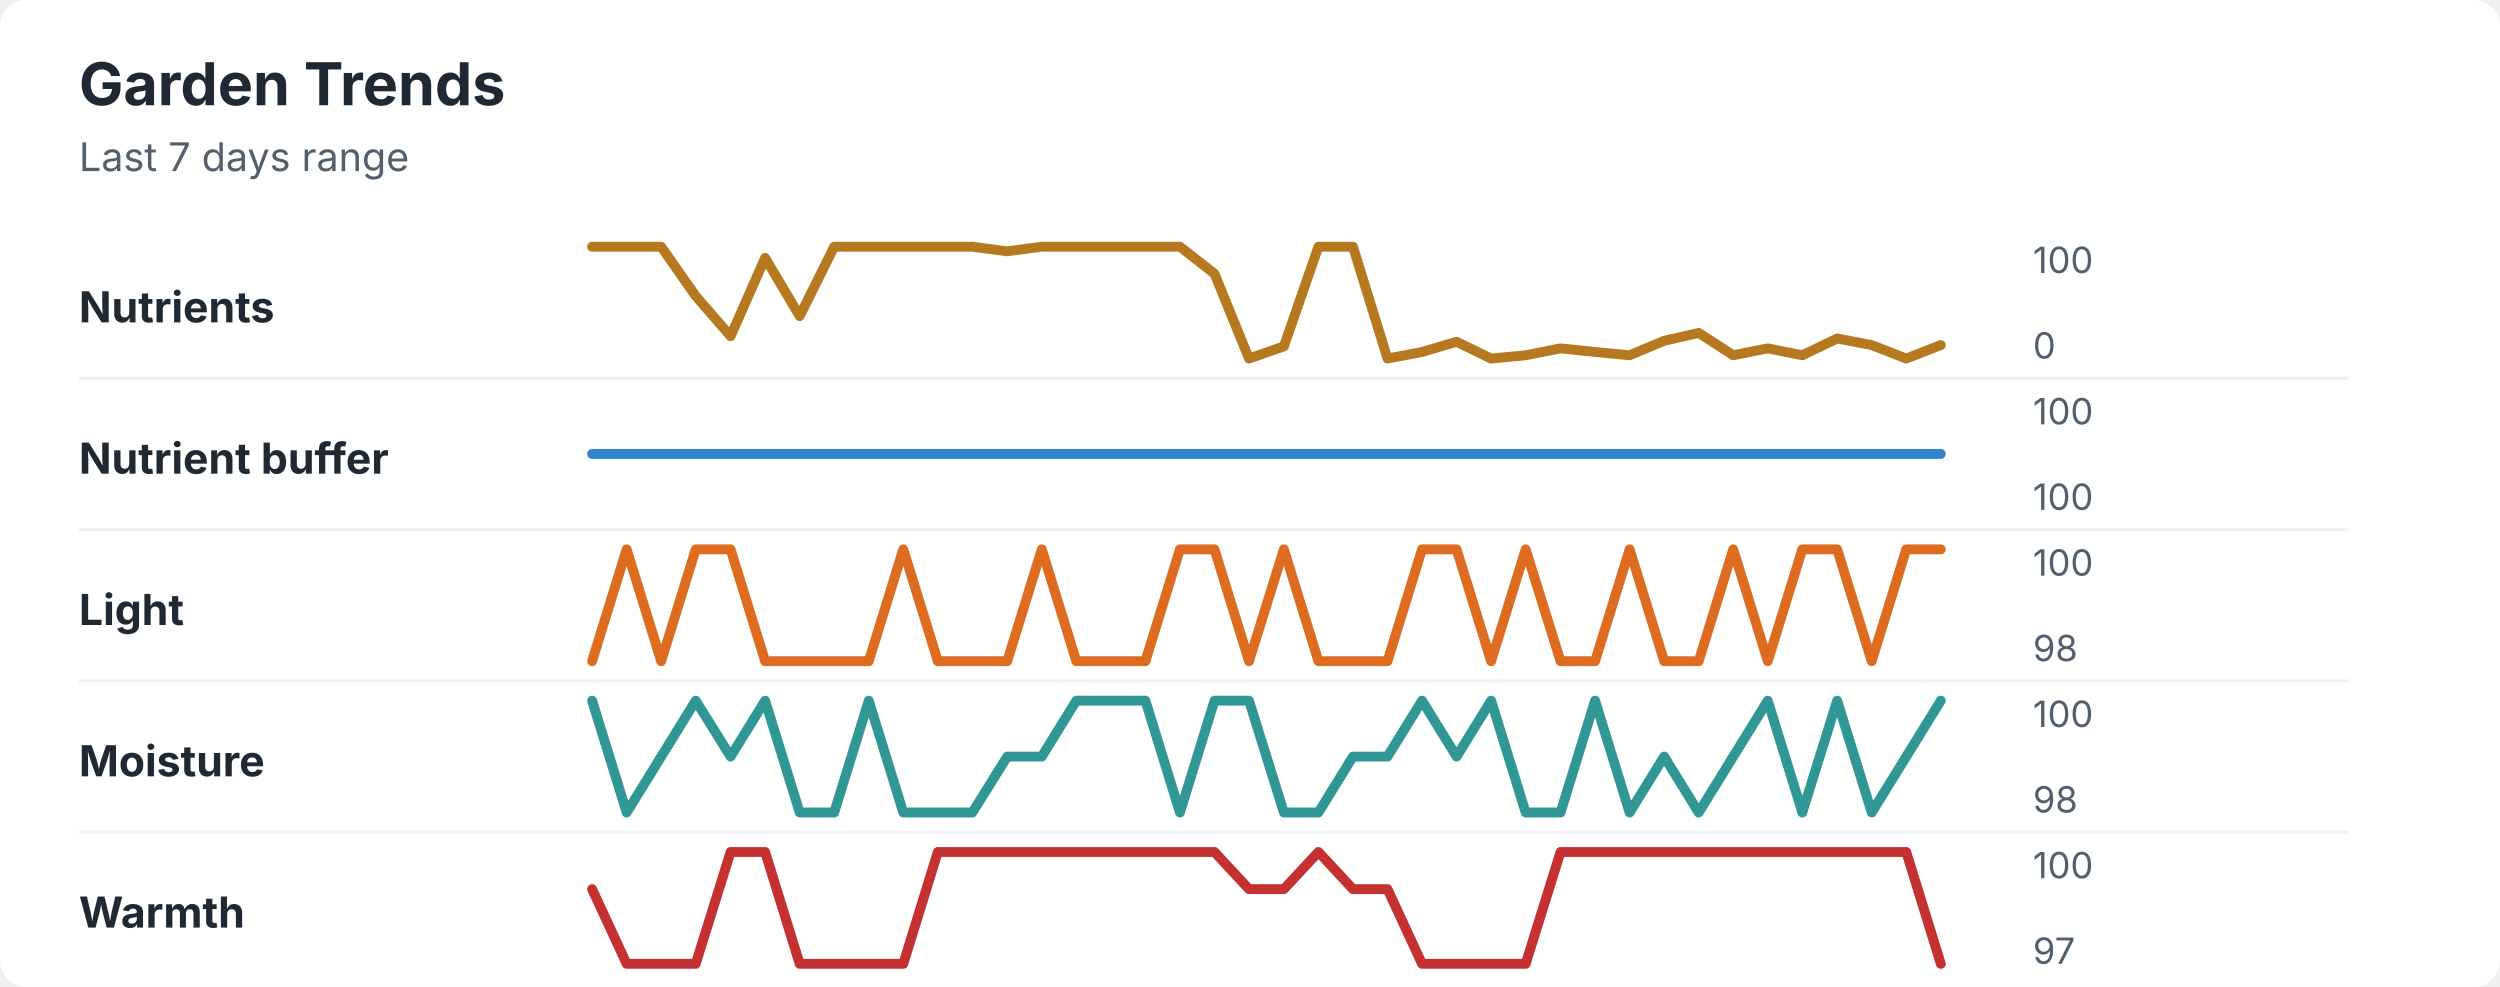
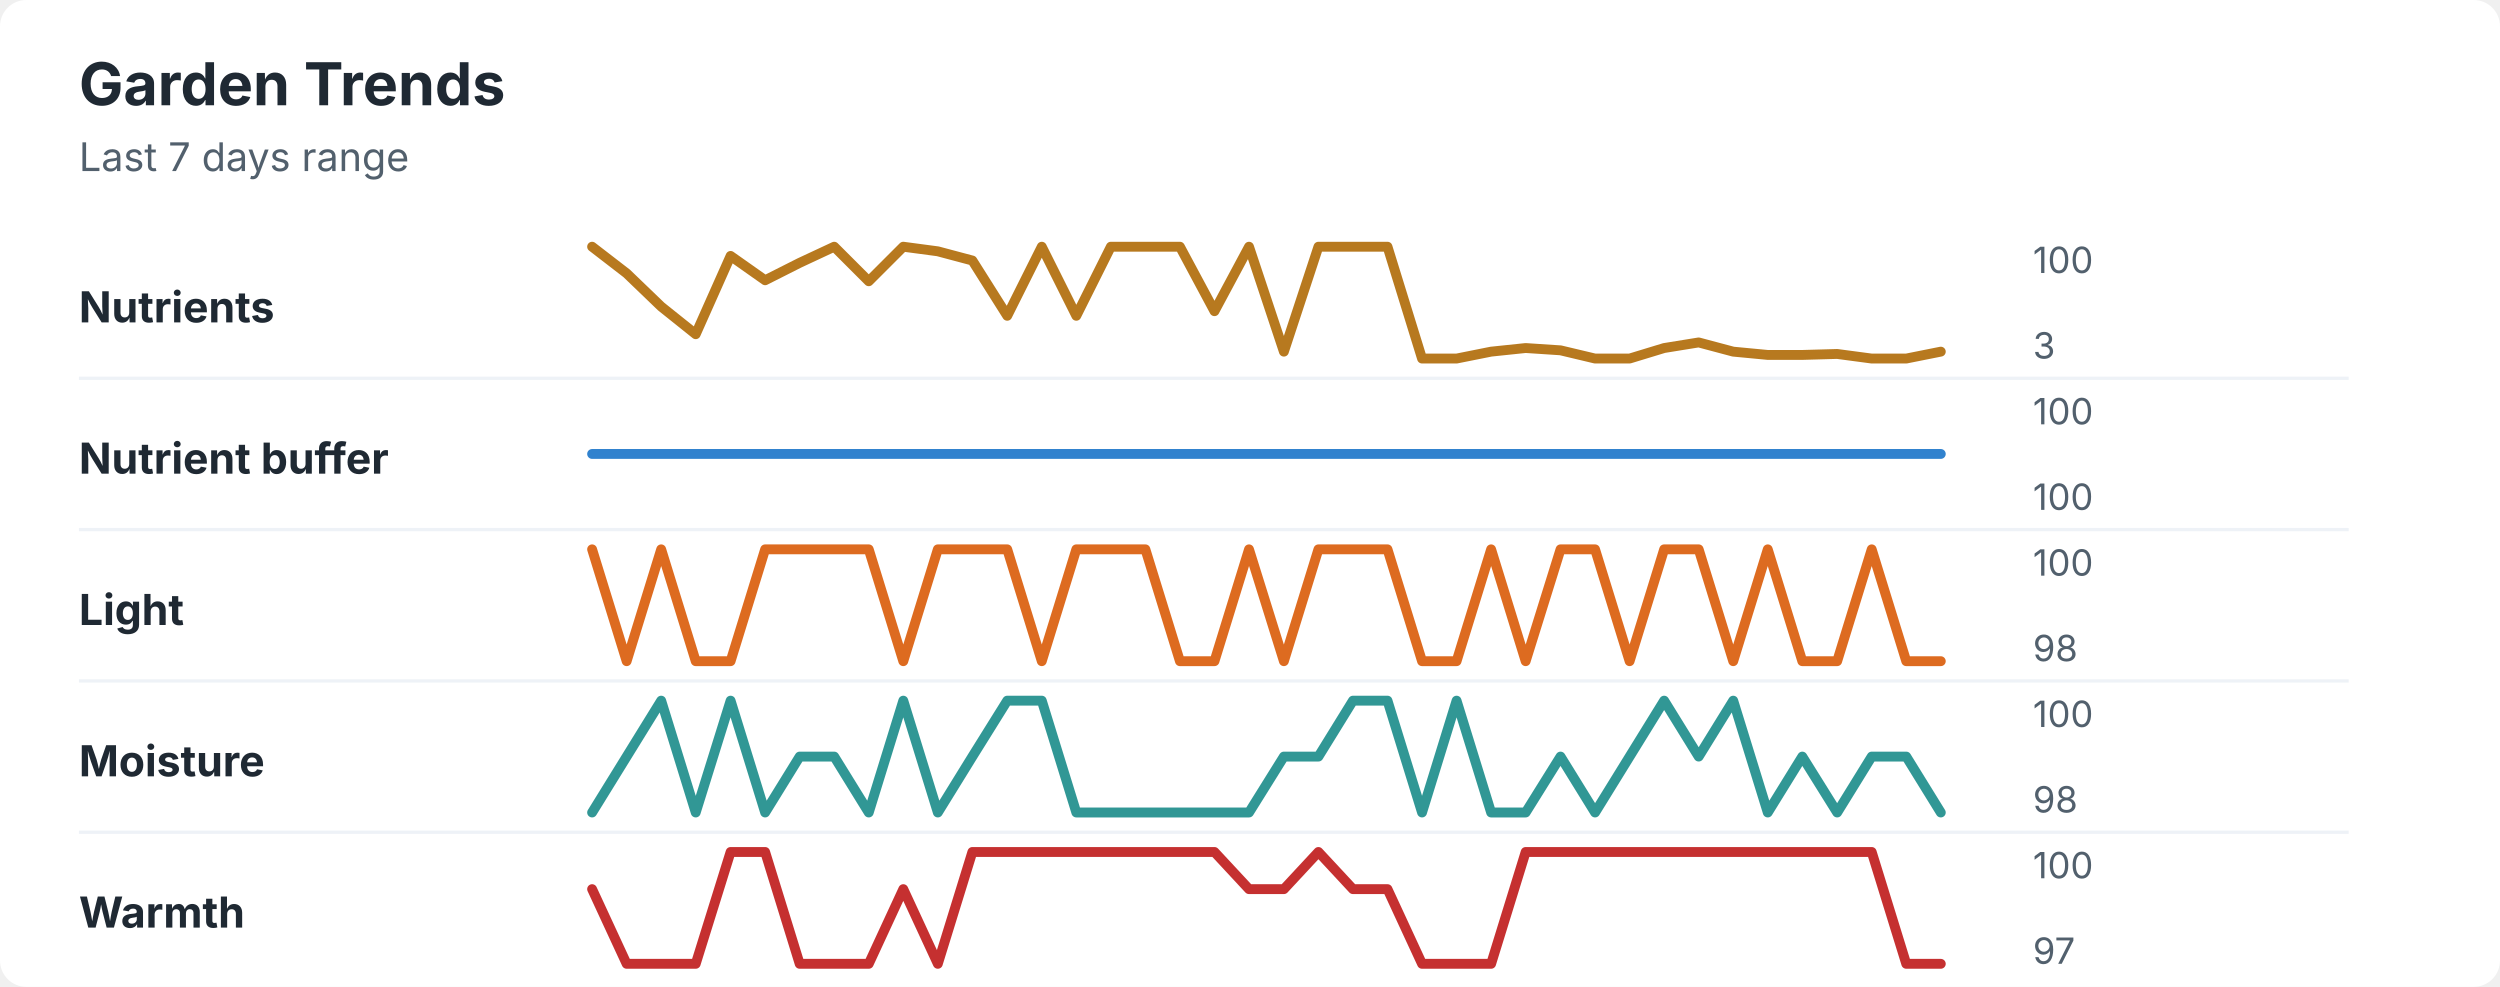
<svg xmlns="http://www.w3.org/2000/svg" width="760" height="300" viewBox="0 0 760 300" role="img" aria-labelledby="title desc">
  <rect width="760" height="300" rx="8" fill="#ffffff" />
  <style>
    text { font-family: -apple-system, BlinkMacSystemFont, "Segoe UI", sans-serif; }
    .title { font-size: 18px; font-weight: 700; fill: #1f2933; }
    .subtitle { font-size: 12px; fill: #52606d; }
    .label { font-size: 13px; font-weight: 650; fill: #1f2933; }
    .axis-value { font-size: 11px; fill: #52606d; }
    .separator { stroke: #eef2f7; stroke-width: 1; }
  </style>
  <text x="24" y="32" class="title">Garden Trends</text>
  <text x="24" y="52" class="subtitle">Last 7 days range</text>
  <text x="24" y="98" class="label">Nutrients</text>
-   <polyline points="180.0,75.0 190.5,75.0 201.0,75.0 211.5,90.0 222.1,102.2 232.6,78.4 243.1,96.1 253.6,75.0 264.1,75.0 274.6,75.0 285.1,75.0 295.6,75.0 306.2,76.4 316.7,75.0 327.2,75.0 337.7,75.0 348.2,75.0 358.7,75.0 369.2,83.2 379.7,109.0 390.3,105.3 400.8,75.0 411.3,75.0 421.8,109.0 432.3,107.0 442.8,103.9 453.3,109.0 463.8,108.0 474.4,105.9 484.9,107.0 495.4,108.0 505.9,103.6 516.4,101.2 526.9,108.0 537.4,105.9 547.9,108.0 558.5,102.9 569.0,104.9 579.5,109.0 590.0,104.9 " fill="none" stroke="#b7791f" stroke-width="3" stroke-linecap="round" stroke-linejoin="round" />
+   <polyline points="180.0,75.0 190.5,83.1 201.0,93.2 211.5,101.6 222.1,77.8 232.6,85.2 243.1,79.9 253.6,75.0 264.1,85.5 274.6,75.0 285.1,76.4 295.6,79.2 306.2,96.0 316.7,75.0 327.2,96.0 337.7,75.0 348.2,75.0 358.7,75.0 369.2,94.6 379.7,75.0 390.3,106.9 400.8,75.0 411.3,75.0 421.8,75.0 432.3,109.0 442.8,109.0 453.3,106.9 463.8,105.8 474.4,106.5 484.9,109.0 495.4,109.0 505.9,105.8 516.4,104.1 526.9,106.9 537.4,107.9 547.9,107.9 558.5,107.6 569.0,109.0 579.5,109.0 590.0,106.9 " fill="none" stroke="#b7791f" stroke-width="3" stroke-linecap="round" stroke-linejoin="round" />
  <text x="618" y="83" class="axis-value">100</text>
-   <text x="618" y="109" class="axis-value">0</text>
+   <text x="618" y="109" class="axis-value">3</text>
  <line x1="24" y1="115.0" x2="714" y2="115.0" class="separator" />
  <text x="24" y="144" class="label">Nutrient buffer</text>
  <polyline points="180.0,138.0 190.5,138.0 201.0,138.0 211.5,138.0 222.1,138.0 232.6,138.0 243.1,138.0 253.6,138.0 264.1,138.0 274.6,138.0 285.1,138.0 295.6,138.0 306.2,138.0 316.7,138.0 327.2,138.0 337.7,138.0 348.2,138.0 358.7,138.0 369.2,138.0 379.7,138.0 390.3,138.0 400.8,138.0 411.3,138.0 421.8,138.0 432.3,138.0 442.8,138.0 453.3,138.0 463.8,138.0 474.4,138.0 484.9,138.0 495.4,138.0 505.9,138.0 516.4,138.0 526.9,138.0 537.4,138.0 547.9,138.0 558.5,138.0 569.0,138.0 579.5,138.0 590.0,138.0 " fill="none" stroke="#3182ce" stroke-width="3" stroke-linecap="round" stroke-linejoin="round" />
  <text x="618" y="129" class="axis-value">100</text>
  <text x="618" y="155" class="axis-value">100</text>
  <line x1="24" y1="161.0" x2="714" y2="161.0" class="separator" />
  <text x="24" y="190" class="label">Light</text>
-   <polyline points="180.0,201.0 190.5,167.0 201.0,201.0 211.5,167.0 222.1,167.0 232.6,201.0 243.1,201.0 253.6,201.0 264.1,201.0 274.6,167.0 285.1,201.0 295.6,201.0 306.2,201.0 316.7,167.0 327.2,201.0 337.7,201.0 348.2,201.0 358.7,167.0 369.2,167.0 379.7,201.0 390.3,167.0 400.8,201.0 411.3,201.0 421.8,201.0 432.3,167.0 442.8,167.0 453.3,201.0 463.8,167.0 474.4,201.0 484.9,201.0 495.4,167.0 505.9,201.0 516.4,201.0 526.9,167.0 537.4,201.0 547.9,167.0 558.5,167.0 569.0,201.0 579.5,167.0 590.0,167.0 " fill="none" stroke="#dd6b20" stroke-width="3" stroke-linecap="round" stroke-linejoin="round" />
+   <polyline points="180.0,167.0 190.5,201.0 201.0,167.0 211.5,201.0 222.1,201.0 232.6,167.0 243.1,167.0 253.6,167.0 264.1,167.0 274.6,201.0 285.1,167.0 295.6,167.0 306.2,167.0 316.7,201.0 327.2,167.0 337.7,167.0 348.2,167.0 358.7,201.0 369.2,201.0 379.7,167.0 390.3,201.0 400.8,167.0 411.3,167.0 421.8,167.0 432.3,201.0 442.8,201.0 453.3,167.0 463.8,201.0 474.4,167.0 484.9,167.0 495.4,201.0 505.9,167.0 516.4,167.0 526.9,201.0 537.4,167.0 547.9,201.0 558.5,201.0 569.0,167.0 579.5,201.0 590.0,201.0 " fill="none" stroke="#dd6b20" stroke-width="3" stroke-linecap="round" stroke-linejoin="round" />
  <text x="618" y="175" class="axis-value">100</text>
  <text x="618" y="201" class="axis-value">98</text>
  <line x1="24" y1="207.0" x2="714" y2="207.0" class="separator" />
  <text x="24" y="236" class="label">Moisture</text>
-   <polyline points="180.0,213.0 190.5,247.0 201.0,230.0 211.5,213.0 222.1,230.0 232.6,213.0 243.1,247.0 253.6,247.0 264.1,213.0 274.6,247.0 285.1,247.0 295.6,247.0 306.2,230.0 316.7,230.0 327.2,213.0 337.7,213.0 348.2,213.0 358.7,247.0 369.2,213.0 379.7,213.0 390.3,247.0 400.8,247.0 411.3,230.0 421.8,230.0 432.3,213.0 442.8,230.0 453.3,213.0 463.8,247.0 474.4,247.0 484.9,213.0 495.4,247.0 505.9,230.0 516.4,247.0 526.9,230.0 537.4,213.0 547.9,247.0 558.5,213.0 569.0,247.0 579.5,230.0 590.0,213.0 " fill="none" stroke="#319795" stroke-width="3" stroke-linecap="round" stroke-linejoin="round" />
+   <polyline points="180.0,247.0 190.5,230.0 201.0,213.0 211.5,247.0 222.1,213.0 232.6,247.0 243.1,230.0 253.6,230.0 264.1,247.0 274.6,213.0 285.1,247.0 295.6,230.0 306.2,213.0 316.7,213.0 327.2,247.0 337.7,247.0 348.2,247.0 358.7,247.0 369.2,247.0 379.7,247.0 390.3,230.0 400.8,230.0 411.3,213.0 421.8,213.0 432.3,247.0 442.8,213.0 453.3,247.0 463.8,247.0 474.4,230.0 484.9,247.0 495.4,230.0 505.9,213.0 516.4,230.0 526.9,213.0 537.4,247.0 547.9,230.0 558.5,247.0 569.0,230.0 579.5,230.0 590.0,247.0 " fill="none" stroke="#319795" stroke-width="3" stroke-linecap="round" stroke-linejoin="round" />
  <text x="618" y="221" class="axis-value">100</text>
  <text x="618" y="247" class="axis-value">98</text>
  <line x1="24" y1="253.0" x2="714" y2="253.0" class="separator" />
  <text x="24" y="282" class="label">Warmth</text>
-   <polyline points="180.0,270.3 190.5,293.0 201.0,293.0 211.5,293.0 222.1,259.0 232.6,259.0 243.1,293.0 253.6,293.0 264.1,293.0 274.6,293.0 285.1,259.0 295.6,259.0 306.2,259.0 316.7,259.0 327.2,259.0 337.7,259.0 348.2,259.0 358.7,259.0 369.2,259.0 379.7,270.3 390.3,270.3 400.8,259.0 411.3,270.3 421.8,270.3 432.3,293.0 442.8,293.0 453.3,293.0 463.8,293.0 474.4,259.0 484.9,259.0 495.4,259.0 505.9,259.0 516.4,259.0 526.9,259.0 537.4,259.0 547.9,259.0 558.5,259.0 569.0,259.0 579.5,259.0 590.0,293.0 " fill="none" stroke="#c53030" stroke-width="3" stroke-linecap="round" stroke-linejoin="round" />
+   <polyline points="180.0,270.3 190.5,293.0 201.0,293.0 211.5,293.0 222.1,259.0 232.6,259.0 243.1,293.0 253.6,293.0 264.1,293.0 274.6,270.3 285.1,293.0 295.6,259.0 306.2,259.0 316.7,259.0 327.2,259.0 337.7,259.0 348.2,259.0 358.7,259.0 369.2,259.0 379.7,270.3 390.3,270.3 400.8,259.0 411.3,270.3 421.8,270.3 432.3,293.0 442.8,293.0 453.3,293.0 463.8,259.0 474.4,259.0 484.9,259.0 495.4,259.0 505.9,259.0 516.4,259.0 526.9,259.0 537.4,259.0 547.9,259.0 558.5,259.0 569.0,259.0 579.5,293.0 590.0,293.0 " fill="none" stroke="#c53030" stroke-width="3" stroke-linecap="round" stroke-linejoin="round" />
  <text x="618" y="267" class="axis-value">100</text>
  <text x="618" y="293" class="axis-value">97</text>
</svg>
